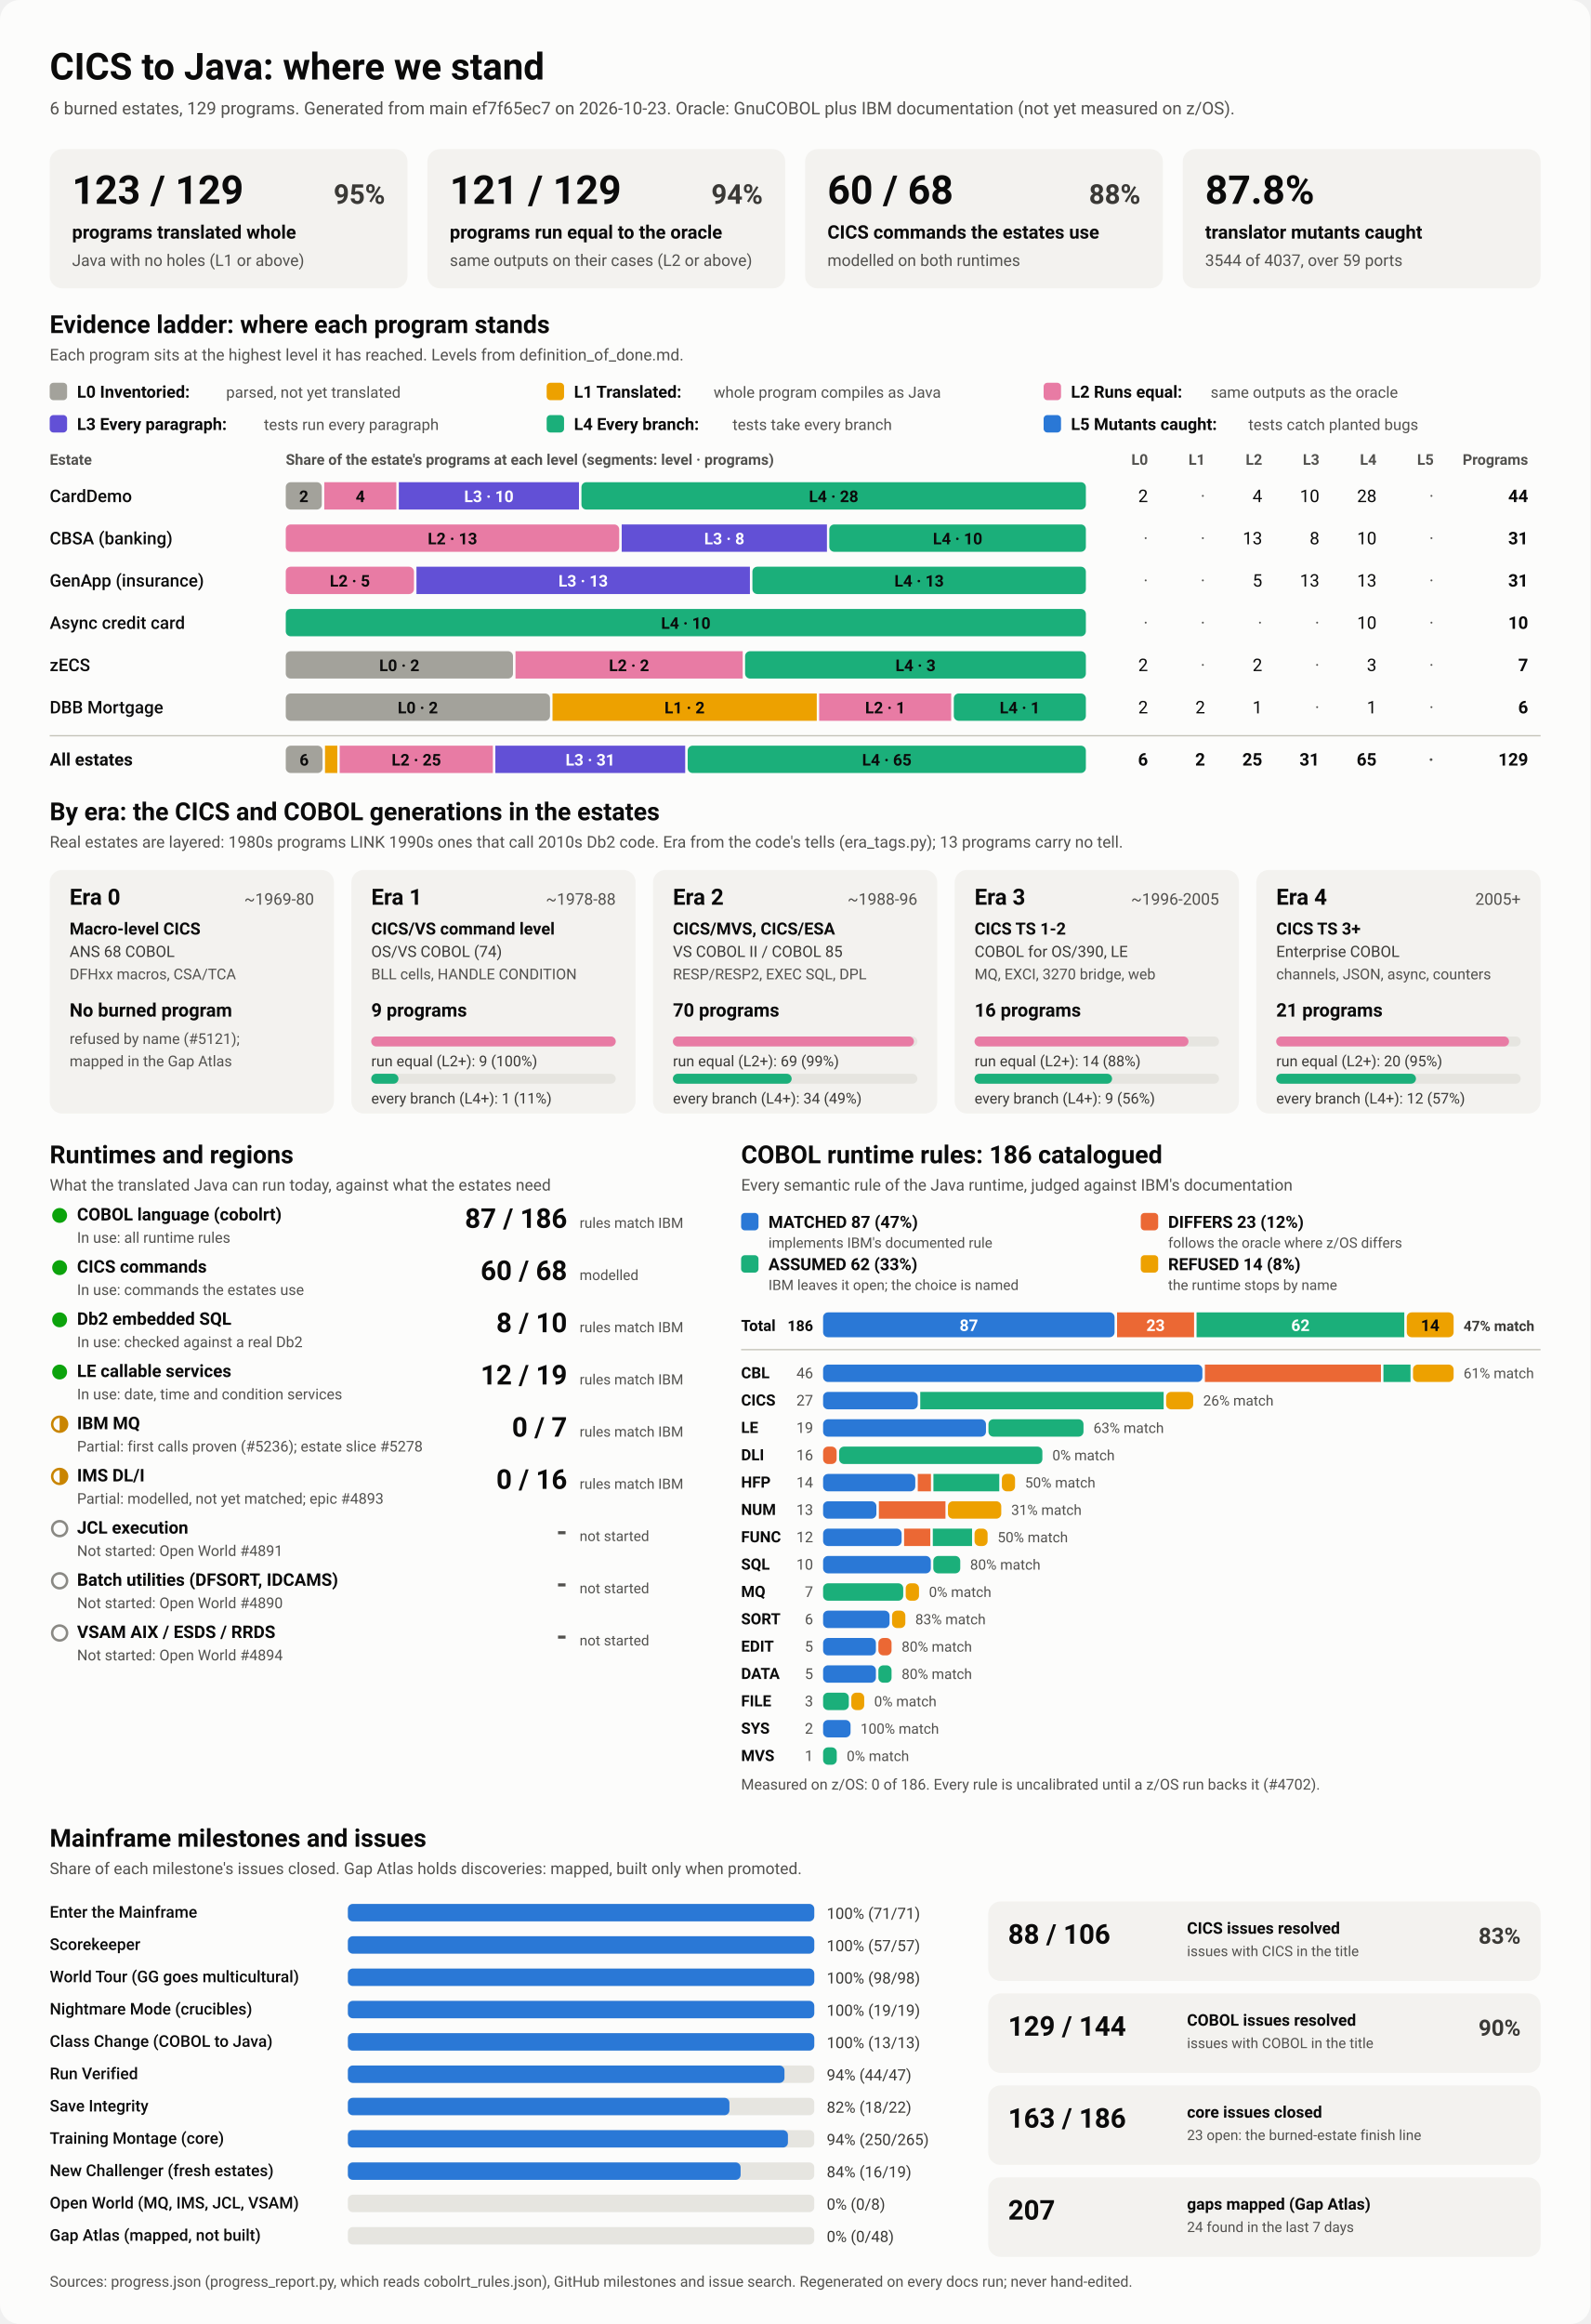
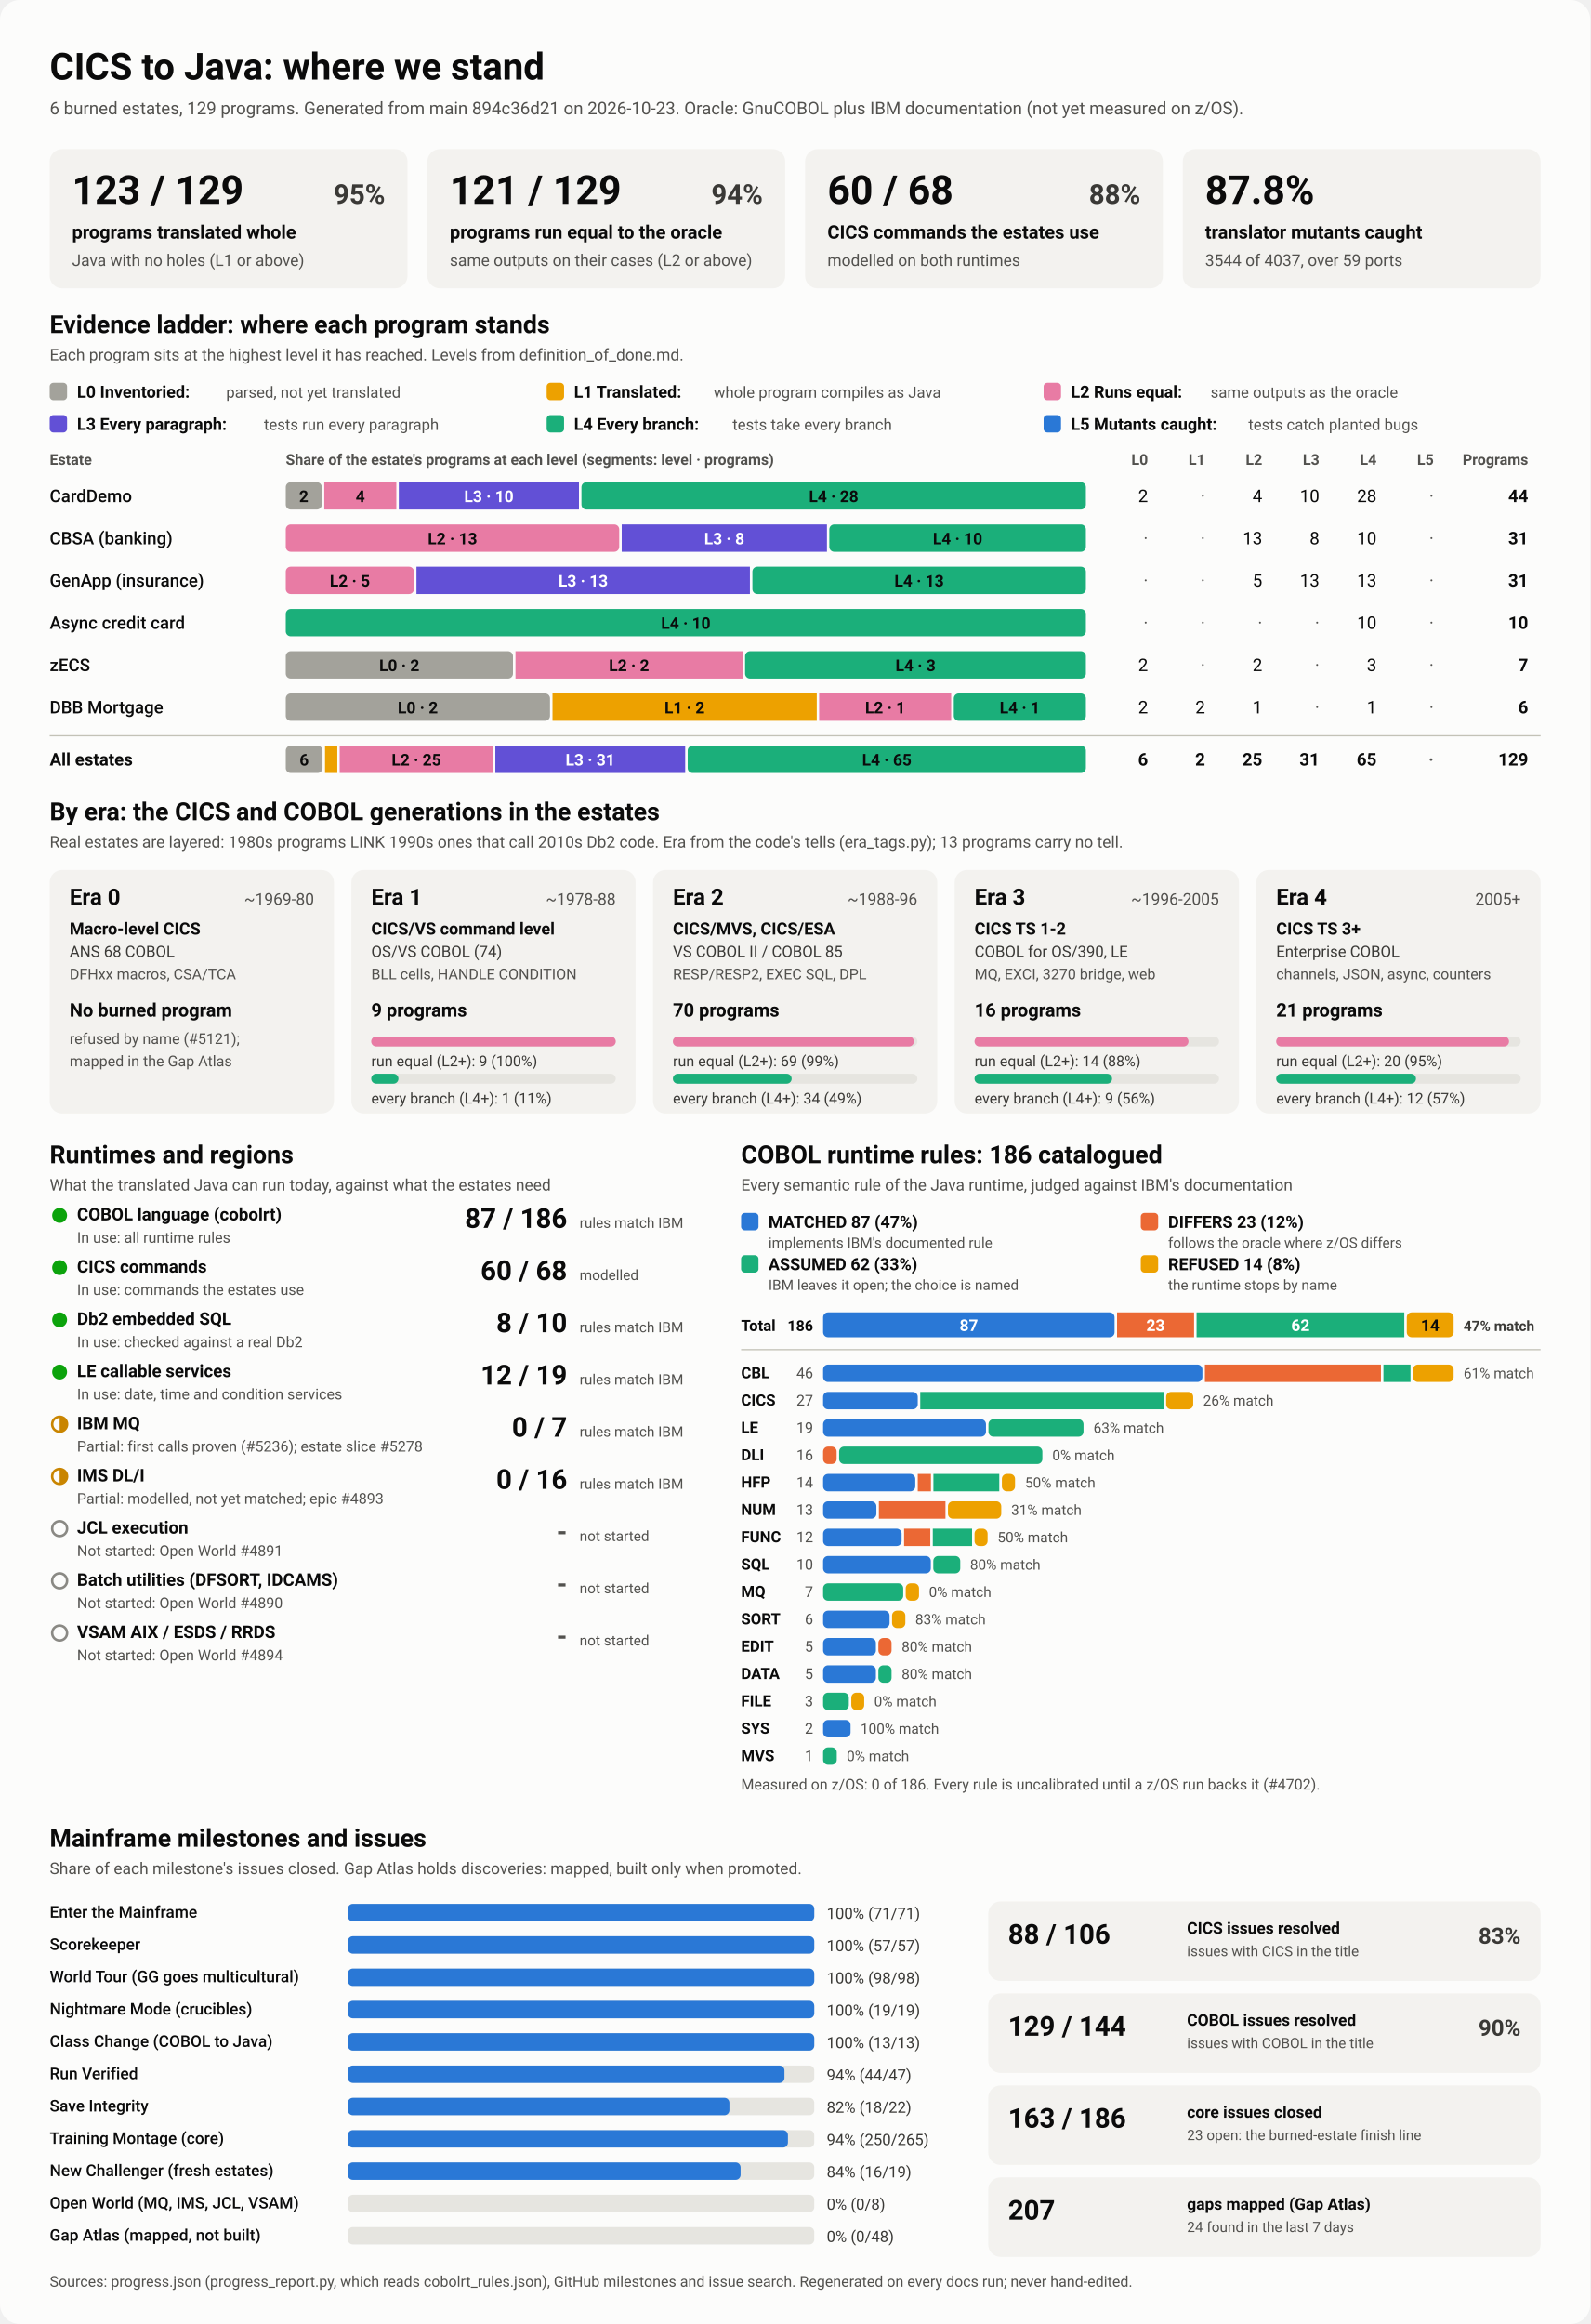
<svg xmlns="http://www.w3.org/2000/svg" viewBox="0 0 1280 1870" width="1280" height="1870" role="img" aria-labelledby="ttl">
  <style>
    svg { font-family: system-ui, -apple-system, 'Segoe UI', Roboto, Helvetica, Arial, sans-serif; }
    .bg { fill: #fcfcfb; }
    .card { fill: #f3f2ef; }
    .track { fill: #e6e5e0; }
    .rule { stroke: #c3c2b7; stroke-width: 1; }
    .t1 { fill: #0b0b0b; } .t2 { fill: #3a3936; } .t3 { fill: #52514e; }
    .on-dark { fill: #ffffff; } .on-light { fill: #0b0b0b; }
    .lv0 { fill: #a3a29b; } .lv1 { fill: #eda100; } .lv2 { fill: #e87ba4; } .lv3 { fill: #6250d6; } .lv4 { fill: #1baf7a; } .lv5 { fill: #2a78d6; } 
    .s0 { fill: #2a78d6; } .s1 { fill: #eb6834; } .s2 { fill: #1baf7a; } .s3 { fill: #eda100; } 
    .prog { fill: #2a78d6; }
    .st-good { fill: #0ca30c; } .st-warn { fill: none; stroke: #c98500; stroke-width: 2; }
    .st-warn-fill { fill: #c98500; } .st-none { fill: none; stroke: #8a8984; stroke-width: 2; }
    @media (prefers-color-scheme: dark) {
      .bg { fill: #1a1a19; } .card { fill: #242422; } .track { fill: #383835; } .rule { stroke: #52514e; }
      .t1 { fill: #f0efec; } .t2 { fill: #dddcd6; } .t3 { fill: #c3c2b7; }
      .on-light { fill: #0b0b0b; } .prog { fill: #3987e5; }
      .lv0 { fill: #6b6a64; } .lv1 { fill: #c98500; } .lv2 { fill: #d55181; } .lv3 { fill: #9085e9; } .lv4 { fill: #199e70; } .lv5 { fill: #3987e5; } 
      .s0 { fill: #3987e5; } .s1 { fill: #d95926; } .s2 { fill: #199e70; } .s3 { fill: #c98500; } 
    }
  </style>
  <rect class="bg" width="1280" height="1870" rx="16" />
  <text x="40.0" y="64.0" class="t1" font-size="30" font-weight="700" text-anchor="start">CICS to Java: where we stand</text>
-   <text x="40.0" y="92.0" class="t3" font-size="14" font-weight="400" text-anchor="start">6 burned estates, 129 programs. Generated from main ef7f65ec7 on 2026-10-23. Oracle: GnuCOBOL plus IBM documentation (not yet measured on z/OS).</text>
+   <text x="40.0" y="92.0" class="t3" font-size="14" font-weight="400" text-anchor="start">6 burned estates, 129 programs. Generated from main 894c36d21 on 2026-10-23. Oracle: GnuCOBOL plus IBM documentation (not yet measured on z/OS).</text>
  <rect x="40.0" y="120.0" width="288.0" height="112.0" rx="10" class="card" />
  <text x="58.0" y="164.0" class="t1" font-size="32" font-weight="700" text-anchor="start">123 / 129</text>
  <text x="310.0" y="164.0" class="t2" font-size="22" font-weight="600" text-anchor="end">95%</text>
  <text x="58.0" y="192.0" class="t1" font-size="15" font-weight="600" text-anchor="start">programs translated whole</text>
  <text x="58.0" y="214.0" class="t3" font-size="13" font-weight="400" text-anchor="start">Java with no holes (L1 or above)</text>
  <rect x="344.0" y="120.0" width="288.0" height="112.0" rx="10" class="card" />
  <text x="362.0" y="164.0" class="t1" font-size="32" font-weight="700" text-anchor="start">121 / 129</text>
  <text x="614.0" y="164.0" class="t2" font-size="22" font-weight="600" text-anchor="end">94%</text>
  <text x="362.0" y="192.0" class="t1" font-size="15" font-weight="600" text-anchor="start">programs run equal to the oracle</text>
  <text x="362.0" y="214.0" class="t3" font-size="13" font-weight="400" text-anchor="start">same outputs on their cases (L2 or above)</text>
  <rect x="648.0" y="120.0" width="288.0" height="112.0" rx="10" class="card" />
  <text x="666.0" y="164.0" class="t1" font-size="32" font-weight="700" text-anchor="start">60 / 68</text>
  <text x="918.0" y="164.0" class="t2" font-size="22" font-weight="600" text-anchor="end">88%</text>
  <text x="666.0" y="192.0" class="t1" font-size="15" font-weight="600" text-anchor="start">CICS commands the estates use</text>
  <text x="666.0" y="214.0" class="t3" font-size="13" font-weight="400" text-anchor="start">modelled on both runtimes</text>
  <rect x="952.0" y="120.0" width="288.0" height="112.0" rx="10" class="card" />
  <text x="970.0" y="164.0" class="t1" font-size="32" font-weight="700" text-anchor="start">87.8%</text>
  <text x="970.0" y="192.0" class="t1" font-size="15" font-weight="600" text-anchor="start">translator mutants caught</text>
  <text x="970.0" y="214.0" class="t3" font-size="13" font-weight="400" text-anchor="start">3544 of 4037, over 59 ports</text>
  <text x="40.0" y="268.0" class="t1" font-size="20" font-weight="700" text-anchor="start">Evidence ladder: where each program stands</text>
  <text x="40.0" y="290.0" class="t3" font-size="13" font-weight="400" text-anchor="start">Each program sits at the highest level it has reached. Levels from definition_of_done.md.</text>
  <rect x="40.0" y="308.0" width="14.0" height="14.0" rx="3" class="lv0" />
  <text x="62.0" y="320.0" class="t1" font-size="13.5" font-weight="600" text-anchor="start">L0 Inventoried:</text>
  <text x="182.0" y="320.0" class="t3" font-size="12.5" font-weight="400" text-anchor="start">parsed, not yet translated</text>
  <rect x="440.0" y="308.0" width="14.0" height="14.0" rx="3" class="lv1" />
  <text x="462.0" y="320.0" class="t1" font-size="13.5" font-weight="600" text-anchor="start">L1 Translated:</text>
  <text x="574.4" y="320.0" class="t3" font-size="12.5" font-weight="400" text-anchor="start">whole program compiles as Java</text>
  <rect x="840.0" y="308.0" width="14.0" height="14.0" rx="3" class="lv2" />
  <text x="862.0" y="320.0" class="t1" font-size="13.5" font-weight="600" text-anchor="start">L2 Runs equal:</text>
  <text x="974.4" y="320.0" class="t3" font-size="12.5" font-weight="400" text-anchor="start">same outputs as the oracle</text>
  <rect x="40.0" y="334.0" width="14.0" height="14.0" rx="3" class="lv3" />
  <text x="62.0" y="346.0" class="t1" font-size="13.5" font-weight="600" text-anchor="start">L3 Every paragraph:</text>
  <text x="212.4" y="346.0" class="t3" font-size="12.5" font-weight="400" text-anchor="start">tests run every paragraph</text>
  <rect x="440.0" y="334.0" width="14.0" height="14.0" rx="3" class="lv4" />
  <text x="462.0" y="346.0" class="t1" font-size="13.5" font-weight="600" text-anchor="start">L4 Every branch:</text>
  <text x="589.6" y="346.0" class="t3" font-size="12.5" font-weight="400" text-anchor="start">tests take every branch</text>
  <rect x="840.0" y="334.0" width="14.0" height="14.0" rx="3" class="lv5" />
  <text x="862.0" y="346.0" class="t1" font-size="13.5" font-weight="600" text-anchor="start">L5 Mutants caught:</text>
  <text x="1004.8" y="346.0" class="t3" font-size="12.5" font-weight="400" text-anchor="start">tests catch planted bugs</text>
  <text x="40.0" y="374.0" class="t3" font-size="12" font-weight="600" text-anchor="start">Estate</text>
  <text x="230.0" y="374.0" class="t3" font-size="12" font-weight="600" text-anchor="start">Share of the estate's programs at each level (segments: level · programs)</text>
  <text x="924.0" y="374.0" class="t3" font-size="12" font-weight="600" text-anchor="end">L0</text>
  <text x="970.0" y="374.0" class="t3" font-size="12" font-weight="600" text-anchor="end">L1</text>
  <text x="1016.0" y="374.0" class="t3" font-size="12" font-weight="600" text-anchor="end">L2</text>
  <text x="1062.0" y="374.0" class="t3" font-size="12" font-weight="600" text-anchor="end">L3</text>
  <text x="1108.0" y="374.0" class="t3" font-size="12" font-weight="600" text-anchor="end">L4</text>
  <text x="1154.0" y="374.0" class="t3" font-size="12" font-weight="600" text-anchor="end">L5</text>
  <text x="1230.0" y="374.0" class="t3" font-size="12" font-weight="600" text-anchor="end">Programs</text>
  <text x="40.0" y="404.0" class="t1" font-size="14" font-weight="500" text-anchor="start">CardDemo</text>
  <rect x="230.0" y="388.0" width="29.0" height="22.0" rx="4" class="lv0" />
  <text x="244.5" y="404.0" class="on-light" font-size="13" font-weight="600" text-anchor="middle">2</text>
  <rect x="261.0" y="388.0" width="58.0" height="22.0" rx="0" class="lv2" />
  <text x="290.0" y="404.0" class="on-light" font-size="13" font-weight="600" text-anchor="middle">4</text>
  <rect x="321.0" y="388.0" width="145.0" height="22.0" rx="0" class="lv3" />
  <text x="393.5" y="404.0" class="on-dark" font-size="13" font-weight="600" text-anchor="middle">L3 · 10</text>
  <rect x="468.0" y="388.0" width="406.0" height="22.0" rx="4" class="lv4" />
  <text x="671.0" y="404.0" class="on-light" font-size="13" font-weight="600" text-anchor="middle">L4 · 28</text>
  <text x="924.0" y="404.0" class="t1" font-size="14" font-weight="400" text-anchor="end">2</text>
  <text x="970.0" y="404.0" class="t3" font-size="14" font-weight="400" text-anchor="end">·</text>
  <text x="1016.0" y="404.0" class="t1" font-size="14" font-weight="400" text-anchor="end">4</text>
  <text x="1062.0" y="404.0" class="t1" font-size="14" font-weight="400" text-anchor="end">10</text>
  <text x="1108.0" y="404.0" class="t1" font-size="14" font-weight="400" text-anchor="end">28</text>
  <text x="1154.0" y="404.0" class="t3" font-size="14" font-weight="400" text-anchor="end">·</text>
  <text x="1230.0" y="404.0" class="t1" font-size="14" font-weight="700" text-anchor="end">44</text>
  <text x="40.0" y="438.0" class="t1" font-size="14" font-weight="500" text-anchor="start">CBSA (banking)</text>
  <rect x="230.0" y="422.0" width="268.4" height="22.0" rx="4" class="lv2" />
  <text x="364.2" y="438.0" class="on-light" font-size="13" font-weight="600" text-anchor="middle">L2 · 13</text>
  <rect x="500.4" y="422.0" width="165.2" height="22.0" rx="0" class="lv3" />
  <text x="583.0" y="438.0" class="on-dark" font-size="13" font-weight="600" text-anchor="middle">L3 · 8</text>
  <rect x="667.5" y="422.0" width="206.5" height="22.0" rx="4" class="lv4" />
  <text x="770.8" y="438.0" class="on-light" font-size="13" font-weight="600" text-anchor="middle">L4 · 10</text>
  <text x="924.0" y="438.0" class="t3" font-size="14" font-weight="400" text-anchor="end">·</text>
  <text x="970.0" y="438.0" class="t3" font-size="14" font-weight="400" text-anchor="end">·</text>
  <text x="1016.0" y="438.0" class="t1" font-size="14" font-weight="400" text-anchor="end">13</text>
  <text x="1062.0" y="438.0" class="t1" font-size="14" font-weight="400" text-anchor="end">8</text>
  <text x="1108.0" y="438.0" class="t1" font-size="14" font-weight="400" text-anchor="end">10</text>
  <text x="1154.0" y="438.0" class="t3" font-size="14" font-weight="400" text-anchor="end">·</text>
  <text x="1230.0" y="438.0" class="t1" font-size="14" font-weight="700" text-anchor="end">31</text>
  <text x="40.0" y="472.0" class="t1" font-size="14" font-weight="500" text-anchor="start">GenApp (insurance)</text>
  <rect x="230.0" y="456.0" width="103.2" height="22.0" rx="4" class="lv2" />
  <text x="281.6" y="472.0" class="on-light" font-size="13" font-weight="600" text-anchor="middle">L2 · 5</text>
  <rect x="335.2" y="456.0" width="268.4" height="22.0" rx="0" class="lv3" />
  <text x="469.4" y="472.0" class="on-dark" font-size="13" font-weight="600" text-anchor="middle">L3 · 13</text>
  <rect x="605.6" y="456.0" width="268.4" height="22.0" rx="4" class="lv4" />
  <text x="739.8" y="472.0" class="on-light" font-size="13" font-weight="600" text-anchor="middle">L4 · 13</text>
  <text x="924.0" y="472.0" class="t3" font-size="14" font-weight="400" text-anchor="end">·</text>
  <text x="970.0" y="472.0" class="t3" font-size="14" font-weight="400" text-anchor="end">·</text>
  <text x="1016.0" y="472.0" class="t1" font-size="14" font-weight="400" text-anchor="end">5</text>
  <text x="1062.0" y="472.0" class="t1" font-size="14" font-weight="400" text-anchor="end">13</text>
  <text x="1108.0" y="472.0" class="t1" font-size="14" font-weight="400" text-anchor="end">13</text>
  <text x="1154.0" y="472.0" class="t3" font-size="14" font-weight="400" text-anchor="end">·</text>
  <text x="1230.0" y="472.0" class="t1" font-size="14" font-weight="700" text-anchor="end">31</text>
  <text x="40.0" y="506.0" class="t1" font-size="14" font-weight="500" text-anchor="start">Async credit card</text>
  <rect x="230.0" y="490.0" width="644.0" height="22.0" rx="4" class="lv4" />
  <text x="552.0" y="506.0" class="on-light" font-size="13" font-weight="600" text-anchor="middle">L4 · 10</text>
  <text x="924.0" y="506.0" class="t3" font-size="14" font-weight="400" text-anchor="end">·</text>
  <text x="970.0" y="506.0" class="t3" font-size="14" font-weight="400" text-anchor="end">·</text>
  <text x="1016.0" y="506.0" class="t3" font-size="14" font-weight="400" text-anchor="end">·</text>
  <text x="1062.0" y="506.0" class="t3" font-size="14" font-weight="400" text-anchor="end">·</text>
  <text x="1108.0" y="506.0" class="t1" font-size="14" font-weight="400" text-anchor="end">10</text>
  <text x="1154.0" y="506.0" class="t3" font-size="14" font-weight="400" text-anchor="end">·</text>
  <text x="1230.0" y="506.0" class="t1" font-size="14" font-weight="700" text-anchor="end">10</text>
  <text x="40.0" y="540.0" class="t1" font-size="14" font-weight="500" text-anchor="start">zECS</text>
  <rect x="230.0" y="524.0" width="182.9" height="22.0" rx="4" class="lv0" />
  <text x="321.4" y="540.0" class="on-light" font-size="13" font-weight="600" text-anchor="middle">L0 · 2</text>
  <rect x="414.9" y="524.0" width="182.9" height="22.0" rx="0" class="lv2" />
  <text x="506.3" y="540.0" class="on-light" font-size="13" font-weight="600" text-anchor="middle">L2 · 2</text>
  <rect x="599.7" y="524.0" width="274.3" height="22.0" rx="4" class="lv4" />
  <text x="736.9" y="540.0" class="on-light" font-size="13" font-weight="600" text-anchor="middle">L4 · 3</text>
  <text x="924.0" y="540.0" class="t1" font-size="14" font-weight="400" text-anchor="end">2</text>
  <text x="970.0" y="540.0" class="t3" font-size="14" font-weight="400" text-anchor="end">·</text>
  <text x="1016.0" y="540.0" class="t1" font-size="14" font-weight="400" text-anchor="end">2</text>
  <text x="1062.0" y="540.0" class="t3" font-size="14" font-weight="400" text-anchor="end">·</text>
  <text x="1108.0" y="540.0" class="t1" font-size="14" font-weight="400" text-anchor="end">3</text>
  <text x="1154.0" y="540.0" class="t3" font-size="14" font-weight="400" text-anchor="end">·</text>
  <text x="1230.0" y="540.0" class="t1" font-size="14" font-weight="700" text-anchor="end">7</text>
  <text x="40.0" y="574.0" class="t1" font-size="14" font-weight="500" text-anchor="start">DBB Mortgage</text>
  <rect x="230.0" y="558.0" width="212.7" height="22.0" rx="4" class="lv0" />
  <text x="336.3" y="574.0" class="on-light" font-size="13" font-weight="600" text-anchor="middle">L0 · 2</text>
  <rect x="444.7" y="558.0" width="212.7" height="22.0" rx="0" class="lv1" />
  <text x="551.0" y="574.0" class="on-light" font-size="13" font-weight="600" text-anchor="middle">L1 · 2</text>
  <rect x="659.3" y="558.0" width="106.3" height="22.0" rx="0" class="lv2" />
  <text x="712.5" y="574.0" class="on-light" font-size="13" font-weight="600" text-anchor="middle">L2 · 1</text>
  <rect x="767.7" y="558.0" width="106.3" height="22.0" rx="4" class="lv4" />
  <text x="820.8" y="574.0" class="on-light" font-size="13" font-weight="600" text-anchor="middle">L4 · 1</text>
  <text x="924.0" y="574.0" class="t1" font-size="14" font-weight="400" text-anchor="end">2</text>
  <text x="970.0" y="574.0" class="t1" font-size="14" font-weight="400" text-anchor="end">2</text>
  <text x="1016.0" y="574.0" class="t1" font-size="14" font-weight="400" text-anchor="end">1</text>
  <text x="1062.0" y="574.0" class="t3" font-size="14" font-weight="400" text-anchor="end">·</text>
  <text x="1108.0" y="574.0" class="t1" font-size="14" font-weight="400" text-anchor="end">1</text>
  <text x="1154.0" y="574.0" class="t3" font-size="14" font-weight="400" text-anchor="end">·</text>
  <text x="1230.0" y="574.0" class="t1" font-size="14" font-weight="700" text-anchor="end">6</text>
  <line x1="40" x2="1240" y1="592" y2="592" class="rule" />
  <text x="40.0" y="616.0" class="t1" font-size="14" font-weight="700" text-anchor="start">All estates</text>
  <rect x="230.0" y="600.0" width="29.6" height="22.0" rx="4" class="lv0" />
  <text x="244.8" y="616.0" class="on-light" font-size="13" font-weight="600" text-anchor="middle">6</text>
  <rect x="261.6" y="600.0" width="9.9" height="22.0" rx="0" class="lv1" />
  <rect x="273.4" y="600.0" width="123.3" height="22.0" rx="0" class="lv2" />
  <text x="335.1" y="616.0" class="on-light" font-size="13" font-weight="600" text-anchor="middle">L2 · 25</text>
  <rect x="398.7" y="600.0" width="152.8" height="22.0" rx="0" class="lv3" />
  <text x="475.1" y="616.0" class="on-dark" font-size="13" font-weight="600" text-anchor="middle">L3 · 31</text>
  <rect x="553.5" y="600.0" width="320.5" height="22.0" rx="4" class="lv4" />
  <text x="713.8" y="616.0" class="on-light" font-size="13" font-weight="600" text-anchor="middle">L4 · 65</text>
  <text x="924.0" y="616.0" class="t1" font-size="14" font-weight="700" text-anchor="end">6</text>
  <text x="970.0" y="616.0" class="t1" font-size="14" font-weight="700" text-anchor="end">2</text>
  <text x="1016.0" y="616.0" class="t1" font-size="14" font-weight="700" text-anchor="end">25</text>
  <text x="1062.0" y="616.0" class="t1" font-size="14" font-weight="700" text-anchor="end">31</text>
  <text x="1108.0" y="616.0" class="t1" font-size="14" font-weight="700" text-anchor="end">65</text>
  <text x="1154.0" y="616.0" class="t3" font-size="14" font-weight="700" text-anchor="end">·</text>
  <text x="1230.0" y="616.0" class="t1" font-size="14" font-weight="700" text-anchor="end">129</text>
  <text x="40.0" y="660.0" class="t1" font-size="20" font-weight="700" text-anchor="start">By era: the CICS and COBOL generations in the estates</text>
  <text x="40.0" y="682.0" class="t3" font-size="13" font-weight="400" text-anchor="start">Real estates are layered: 1980s programs LINK 1990s ones that call 2010s Db2 code. Era from the code's tells (era_tags.py); 13 programs carry no tell.</text>
  <rect x="40.0" y="700.0" width="228.8" height="196.0" rx="10" class="card" />
  <text x="56.0" y="728.0" class="t1" font-size="18" font-weight="700" text-anchor="start">Era 0</text>
  <text x="252.8" y="728.0" class="t3" font-size="13" font-weight="400" text-anchor="end">~1969-80</text>
  <text x="56.0" y="752.0" class="t1" font-size="13.5" font-weight="600" text-anchor="start">Macro-level CICS</text>
  <text x="56.0" y="770.0" class="t2" font-size="12.5" font-weight="400" text-anchor="start">ANS 68 COBOL</text>
  <text x="56.0" y="788.0" class="t3" font-size="12" font-weight="400" text-anchor="start">DFHxx macros, CSA/TCA</text>
  <text x="56.0" y="818.0" class="t1" font-size="15" font-weight="700" text-anchor="start">No burned program</text>
  <text x="56.0" y="840.0" class="t3" font-size="12" font-weight="400" text-anchor="start">refused by name (#5121);</text>
  <text x="56.0" y="858.0" class="t3" font-size="12" font-weight="400" text-anchor="start">mapped in the Gap Atlas</text>
  <rect x="282.8" y="700.0" width="228.8" height="196.0" rx="10" class="card" />
  <text x="298.8" y="728.0" class="t1" font-size="18" font-weight="700" text-anchor="start">Era 1</text>
  <text x="495.6" y="728.0" class="t3" font-size="13" font-weight="400" text-anchor="end">~1978-88</text>
  <text x="298.8" y="752.0" class="t1" font-size="13.5" font-weight="600" text-anchor="start">CICS/VS command level</text>
  <text x="298.8" y="770.0" class="t2" font-size="12.5" font-weight="400" text-anchor="start">OS/VS COBOL (74)</text>
  <text x="298.8" y="788.0" class="t3" font-size="12" font-weight="400" text-anchor="start">BLL cells, HANDLE CONDITION</text>
  <text x="298.8" y="818.0" class="t1" font-size="15" font-weight="700" text-anchor="start">9 programs</text>
  <rect x="298.8" y="834.0" width="196.8" height="8.0" rx="4" class="track" />
  <rect x="298.8" y="834.0" width="196.8" height="8.0" rx="4" class="lv2" />
  <text x="298.8" y="858.0" class="t2" font-size="12" font-weight="400" text-anchor="start">run equal (L2+): 9 (100%)</text>
  <rect x="298.8" y="864.0" width="196.8" height="8.0" rx="4" class="track" />
  <rect x="298.8" y="864.0" width="21.9" height="8.0" rx="4" class="lv4" />
  <text x="298.8" y="888.0" class="t2" font-size="12" font-weight="400" text-anchor="start">every branch (L4+): 1 (11%)</text>
  <rect x="525.6" y="700.0" width="228.8" height="196.0" rx="10" class="card" />
  <text x="541.6" y="728.0" class="t1" font-size="18" font-weight="700" text-anchor="start">Era 2</text>
  <text x="738.4" y="728.0" class="t3" font-size="13" font-weight="400" text-anchor="end">~1988-96</text>
  <text x="541.6" y="752.0" class="t1" font-size="13.5" font-weight="600" text-anchor="start">CICS/MVS, CICS/ESA</text>
  <text x="541.6" y="770.0" class="t2" font-size="12.5" font-weight="400" text-anchor="start">VS COBOL II / COBOL 85</text>
  <text x="541.6" y="788.0" class="t3" font-size="12" font-weight="400" text-anchor="start">RESP/RESP2, EXEC SQL, DPL</text>
  <text x="541.6" y="818.0" class="t1" font-size="15" font-weight="700" text-anchor="start">70 programs</text>
  <rect x="541.6" y="834.0" width="196.8" height="8.0" rx="4" class="track" />
  <rect x="541.6" y="834.0" width="194.0" height="8.0" rx="4" class="lv2" />
  <text x="541.6" y="858.0" class="t2" font-size="12" font-weight="400" text-anchor="start">run equal (L2+): 69 (99%)</text>
  <rect x="541.6" y="864.0" width="196.8" height="8.0" rx="4" class="track" />
  <rect x="541.6" y="864.0" width="95.6" height="8.0" rx="4" class="lv4" />
  <text x="541.6" y="888.0" class="t2" font-size="12" font-weight="400" text-anchor="start">every branch (L4+): 34 (49%)</text>
  <rect x="768.4" y="700.0" width="228.8" height="196.0" rx="10" class="card" />
  <text x="784.4" y="728.0" class="t1" font-size="18" font-weight="700" text-anchor="start">Era 3</text>
  <text x="981.2" y="728.0" class="t3" font-size="13" font-weight="400" text-anchor="end">~1996-2005</text>
  <text x="784.4" y="752.0" class="t1" font-size="13.5" font-weight="600" text-anchor="start">CICS TS 1-2</text>
  <text x="784.4" y="770.0" class="t2" font-size="12.5" font-weight="400" text-anchor="start">COBOL for OS/390, LE</text>
  <text x="784.4" y="788.0" class="t3" font-size="12" font-weight="400" text-anchor="start">MQ, EXCI, 3270 bridge, web</text>
  <text x="784.4" y="818.0" class="t1" font-size="15" font-weight="700" text-anchor="start">16 programs</text>
  <rect x="784.4" y="834.0" width="196.8" height="8.0" rx="4" class="track" />
  <rect x="784.4" y="834.0" width="172.2" height="8.0" rx="4" class="lv2" />
  <text x="784.4" y="858.0" class="t2" font-size="12" font-weight="400" text-anchor="start">run equal (L2+): 14 (88%)</text>
  <rect x="784.4" y="864.0" width="196.8" height="8.0" rx="4" class="track" />
  <rect x="784.4" y="864.0" width="110.7" height="8.0" rx="4" class="lv4" />
  <text x="784.4" y="888.0" class="t2" font-size="12" font-weight="400" text-anchor="start">every branch (L4+): 9 (56%)</text>
  <rect x="1011.2" y="700.0" width="228.8" height="196.0" rx="10" class="card" />
  <text x="1027.2" y="728.0" class="t1" font-size="18" font-weight="700" text-anchor="start">Era 4</text>
  <text x="1224.0" y="728.0" class="t3" font-size="13" font-weight="400" text-anchor="end">2005+</text>
  <text x="1027.2" y="752.0" class="t1" font-size="13.5" font-weight="600" text-anchor="start">CICS TS 3+</text>
  <text x="1027.2" y="770.0" class="t2" font-size="12.5" font-weight="400" text-anchor="start">Enterprise COBOL</text>
  <text x="1027.2" y="788.0" class="t3" font-size="12" font-weight="400" text-anchor="start">channels, JSON, async, counters</text>
  <text x="1027.2" y="818.0" class="t1" font-size="15" font-weight="700" text-anchor="start">21 programs</text>
  <rect x="1027.2" y="834.0" width="196.8" height="8.0" rx="4" class="track" />
  <rect x="1027.2" y="834.0" width="187.4" height="8.0" rx="4" class="lv2" />
  <text x="1027.2" y="858.0" class="t2" font-size="12" font-weight="400" text-anchor="start">run equal (L2+): 20 (95%)</text>
  <rect x="1027.2" y="864.0" width="196.8" height="8.0" rx="4" class="track" />
  <rect x="1027.2" y="864.0" width="112.5" height="8.0" rx="4" class="lv4" />
  <text x="1027.2" y="888.0" class="t2" font-size="12" font-weight="400" text-anchor="start">every branch (L4+): 12 (57%)</text>
  <text x="40.0" y="936.0" class="t1" font-size="20" font-weight="700" text-anchor="start">Runtimes and regions</text>
  <text x="40.0" y="958.0" class="t3" font-size="13" font-weight="400" text-anchor="start">What the translated Java can run today, against what the estates need</text>
  <circle cx="48" cy="978" r="6" class="st-good" />
  <text x="62.0" y="982.0" class="t1" font-size="14" font-weight="600" text-anchor="start">COBOL language (cobolrt)</text>
  <text x="62.0" y="1000.0" class="t3" font-size="12" font-weight="400" text-anchor="start">In use: all runtime rules</text>
  <text x="456.5" y="988.0" class="t1" font-size="22" font-weight="700" text-anchor="end">87 / 186</text>
  <text x="466.5" y="988.0" class="t3" font-size="11.5" font-weight="400" text-anchor="start">rules match IBM</text>
  <circle cx="48" cy="1020" r="6" class="st-good" />
  <text x="62.0" y="1024.0" class="t1" font-size="14" font-weight="600" text-anchor="start">CICS commands</text>
  <text x="62.0" y="1042.0" class="t3" font-size="12" font-weight="400" text-anchor="start">In use: commands the estates use</text>
  <text x="456.5" y="1030.0" class="t1" font-size="22" font-weight="700" text-anchor="end">60 / 68</text>
  <text x="466.5" y="1030.0" class="t3" font-size="11.5" font-weight="400" text-anchor="start">modelled</text>
  <circle cx="48" cy="1062" r="6" class="st-good" />
  <text x="62.0" y="1066.0" class="t1" font-size="14" font-weight="600" text-anchor="start">Db2 embedded SQL</text>
  <text x="62.0" y="1084.0" class="t3" font-size="12" font-weight="400" text-anchor="start">In use: checked against a real Db2</text>
  <text x="456.5" y="1072.0" class="t1" font-size="22" font-weight="700" text-anchor="end">8 / 10</text>
  <text x="466.5" y="1072.0" class="t3" font-size="11.5" font-weight="400" text-anchor="start">rules match IBM</text>
  <circle cx="48" cy="1104" r="6" class="st-good" />
  <text x="62.0" y="1108.0" class="t1" font-size="14" font-weight="600" text-anchor="start">LE callable services</text>
  <text x="62.0" y="1126.0" class="t3" font-size="12" font-weight="400" text-anchor="start">In use: date, time and condition services</text>
  <text x="456.5" y="1114.0" class="t1" font-size="22" font-weight="700" text-anchor="end">12 / 19</text>
  <text x="466.5" y="1114.0" class="t3" font-size="11.5" font-weight="400" text-anchor="start">rules match IBM</text>
  <circle cx="48" cy="1146" r="6" class="st-warn" />
  <path d="M 48 1140 A 6 6 0 0 1 48 1152 Z" class="st-warn-fill" />
  <text x="62.0" y="1150.0" class="t1" font-size="14" font-weight="600" text-anchor="start">IBM MQ</text>
  <text x="62.0" y="1168.0" class="t3" font-size="12" font-weight="400" text-anchor="start">Partial: first calls proven (#5236); estate slice #5278</text>
  <text x="456.5" y="1156.0" class="t1" font-size="22" font-weight="700" text-anchor="end">0 / 7</text>
  <text x="466.5" y="1156.0" class="t3" font-size="11.5" font-weight="400" text-anchor="start">rules match IBM</text>
  <circle cx="48" cy="1188" r="6" class="st-warn" />
  <path d="M 48 1182 A 6 6 0 0 1 48 1194 Z" class="st-warn-fill" />
  <text x="62.0" y="1192.0" class="t1" font-size="14" font-weight="600" text-anchor="start">IMS DL/I</text>
  <text x="62.0" y="1210.0" class="t3" font-size="12" font-weight="400" text-anchor="start">Partial: modelled, not yet matched; epic #4893</text>
  <text x="456.5" y="1198.0" class="t1" font-size="22" font-weight="700" text-anchor="end">0 / 16</text>
  <text x="466.5" y="1198.0" class="t3" font-size="11.5" font-weight="400" text-anchor="start">rules match IBM</text>
  <circle cx="48" cy="1230" r="6" class="st-none" />
  <text x="62.0" y="1234.0" class="t1" font-size="14" font-weight="600" text-anchor="start">JCL execution</text>
  <text x="62.0" y="1252.0" class="t3" font-size="12" font-weight="400" text-anchor="start">Not started: Open World #4891</text>
  <text x="456.5" y="1240.0" class="t3" font-size="22" font-weight="700" text-anchor="end">-</text>
  <text x="466.5" y="1240.0" class="t3" font-size="11.5" font-weight="400" text-anchor="start">not started</text>
  <circle cx="48" cy="1272" r="6" class="st-none" />
  <text x="62.0" y="1276.0" class="t1" font-size="14" font-weight="600" text-anchor="start">Batch utilities (DFSORT, IDCAMS)</text>
  <text x="62.0" y="1294.0" class="t3" font-size="12" font-weight="400" text-anchor="start">Not started: Open World #4890</text>
  <text x="456.5" y="1282.0" class="t3" font-size="22" font-weight="700" text-anchor="end">-</text>
  <text x="466.5" y="1282.0" class="t3" font-size="11.5" font-weight="400" text-anchor="start">not started</text>
  <circle cx="48" cy="1314" r="6" class="st-none" />
  <text x="62.0" y="1318.0" class="t1" font-size="14" font-weight="600" text-anchor="start">VSAM AIX / ESDS / RRDS</text>
  <text x="62.0" y="1336.0" class="t3" font-size="12" font-weight="400" text-anchor="start">Not started: Open World #4894</text>
  <text x="456.5" y="1324.0" class="t3" font-size="22" font-weight="700" text-anchor="end">-</text>
  <text x="466.5" y="1324.0" class="t3" font-size="11.5" font-weight="400" text-anchor="start">not started</text>
  <text x="596.5" y="936.0" class="t1" font-size="20" font-weight="700" text-anchor="start">COBOL runtime rules: 186 catalogued</text>
  <text x="596.5" y="958.0" class="t3" font-size="13" font-weight="400" text-anchor="start">Every semantic rule of the Java runtime, judged against IBM's documentation</text>
  <rect x="596.5" y="976.0" width="14.0" height="14.0" rx="3" class="s0" />
  <text x="618.5" y="988.0" class="t1" font-size="13.5" font-weight="600" text-anchor="start">MATCHED  87 (47%)</text>
  <text x="618.5" y="1004.0" class="t3" font-size="11.5" font-weight="400" text-anchor="start">implements IBM's documented rule</text>
  <rect x="918.2" y="976.0" width="14.0" height="14.0" rx="3" class="s1" />
  <text x="940.2" y="988.0" class="t1" font-size="13.5" font-weight="600" text-anchor="start">DIFFERS  23 (12%)</text>
  <text x="940.2" y="1004.0" class="t3" font-size="11.5" font-weight="400" text-anchor="start">follows the oracle where z/OS differs</text>
  <rect x="596.5" y="1010.0" width="14.0" height="14.0" rx="3" class="s2" />
  <text x="618.5" y="1022.0" class="t1" font-size="13.5" font-weight="600" text-anchor="start">ASSUMED  62 (33%)</text>
  <text x="618.5" y="1038.0" class="t3" font-size="11.5" font-weight="400" text-anchor="start">IBM leaves it open; the choice is named</text>
  <rect x="918.2" y="1010.0" width="14.0" height="14.0" rx="3" class="s3" />
  <text x="940.2" y="1022.0" class="t1" font-size="13.5" font-weight="600" text-anchor="start">REFUSED  14 (8%)</text>
  <text x="940.2" y="1038.0" class="t3" font-size="11.5" font-weight="400" text-anchor="start">the runtime stops by name</text>
  <text x="596.5" y="1071.0" class="t1" font-size="12.5" font-weight="700" text-anchor="start">Total</text>
  <text x="654.5" y="1071.0" class="t1" font-size="12" font-weight="700" text-anchor="end">186</text>
  <rect x="662.5" y="1056.0" width="234.6" height="20.0" rx="4" class="s0" />
  <text x="779.8" y="1071.0" class="on-dark" font-size="13" font-weight="600" text-anchor="middle">87</text>
  <rect x="899.1" y="1056.0" width="62.0" height="20.0" rx="0" class="s1" />
  <text x="930.1" y="1071.0" class="on-dark" font-size="13" font-weight="600" text-anchor="middle">23</text>
  <rect x="963.1" y="1056.0" width="167.2" height="20.0" rx="0" class="s2" />
  <text x="1046.7" y="1071.0" class="on-dark" font-size="13" font-weight="600" text-anchor="middle">62</text>
  <rect x="1132.3" y="1056.0" width="37.7" height="20.0" rx="4" class="s3" />
  <text x="1151.1" y="1071.0" class="on-light" font-size="13" font-weight="600" text-anchor="middle">14</text>
  <text x="1178.0" y="1071.0" class="t2" font-size="11.5" font-weight="600" text-anchor="start">47% match</text>
  <line x1="596.5" x2="1240.0" y1="1086" y2="1086" class="rule" />
  <text x="596.5" y="1109.0" class="t1" font-size="12.5" font-weight="600" text-anchor="start">CBL</text>
  <text x="654.5" y="1109.0" class="t3" font-size="12" font-weight="400" text-anchor="end">46</text>
  <rect x="662.5" y="1098.0" width="305.3" height="14.0" rx="4" class="s0" />
  <rect x="969.8" y="1098.0" width="141.7" height="14.0" rx="0" class="s1" />
  <rect x="1113.5" y="1098.0" width="21.8" height="14.0" rx="0" class="s2" />
  <rect x="1137.3" y="1098.0" width="32.7" height="14.0" rx="4" class="s3" />
  <text x="1178.0" y="1109.0" class="t3" font-size="11.5" font-weight="400" text-anchor="start">61% match</text>
  <text x="596.5" y="1131.0" class="t1" font-size="12.5" font-weight="600" text-anchor="start">CICS</text>
  <text x="654.5" y="1131.0" class="t3" font-size="12" font-weight="400" text-anchor="end">27</text>
  <rect x="662.5" y="1120.0" width="76.2" height="14.0" rx="4" class="s0" />
  <rect x="740.7" y="1120.0" width="195.9" height="14.0" rx="0" class="s2" />
  <rect x="938.6" y="1120.0" width="21.8" height="14.0" rx="4" class="s3" />
  <text x="968.4" y="1131.0" class="t3" font-size="11.5" font-weight="400" text-anchor="start">26% match</text>
  <text x="596.5" y="1153.0" class="t1" font-size="12.5" font-weight="600" text-anchor="start">LE</text>
  <text x="654.5" y="1153.0" class="t3" font-size="12" font-weight="400" text-anchor="end">19</text>
  <rect x="662.5" y="1142.0" width="131.1" height="14.0" rx="4" class="s0" />
  <rect x="795.6" y="1142.0" width="76.5" height="14.0" rx="4" class="s2" />
  <text x="880.1" y="1153.0" class="t3" font-size="11.5" font-weight="400" text-anchor="start">63% match</text>
  <text x="596.5" y="1175.0" class="t1" font-size="12.5" font-weight="600" text-anchor="start">DLI</text>
  <text x="654.5" y="1175.0" class="t3" font-size="12" font-weight="400" text-anchor="end">16</text>
  <rect x="662.5" y="1164.0" width="10.9" height="14.0" rx="4" class="s1" />
  <rect x="675.4" y="1164.0" width="163.6" height="14.0" rx="4" class="s2" />
  <text x="847.0" y="1175.0" class="t3" font-size="11.5" font-weight="400" text-anchor="start">0% match</text>
  <text x="596.5" y="1197.0" class="t1" font-size="12.5" font-weight="600" text-anchor="start">HFP</text>
  <text x="654.5" y="1197.0" class="t3" font-size="12" font-weight="400" text-anchor="end">14</text>
  <rect x="662.5" y="1186.0" width="74.2" height="14.0" rx="4" class="s0" />
  <rect x="738.7" y="1186.0" width="10.6" height="14.0" rx="0" class="s1" />
  <rect x="751.3" y="1186.0" width="53.0" height="14.0" rx="0" class="s2" />
  <rect x="806.4" y="1186.0" width="10.6" height="14.0" rx="4" class="s3" />
  <text x="825.0" y="1197.0" class="t3" font-size="11.5" font-weight="400" text-anchor="start">50% match</text>
  <text x="596.5" y="1219.0" class="t1" font-size="12.5" font-weight="600" text-anchor="start">NUM</text>
  <text x="654.5" y="1219.0" class="t3" font-size="12" font-weight="400" text-anchor="end">13</text>
  <rect x="662.5" y="1208.0" width="42.9" height="14.0" rx="4" class="s0" />
  <rect x="707.4" y="1208.0" width="53.6" height="14.0" rx="0" class="s1" />
  <rect x="763.0" y="1208.0" width="42.9" height="14.0" rx="4" class="s3" />
  <text x="813.9" y="1219.0" class="t3" font-size="11.5" font-weight="400" text-anchor="start">31% match</text>
  <text x="596.5" y="1241.0" class="t1" font-size="12.5" font-weight="600" text-anchor="start">FUNC</text>
  <text x="654.5" y="1241.0" class="t3" font-size="12" font-weight="400" text-anchor="end">12</text>
  <rect x="662.5" y="1230.0" width="63.2" height="14.0" rx="4" class="s0" />
  <rect x="727.7" y="1230.0" width="21.1" height="14.0" rx="0" class="s1" />
  <rect x="750.8" y="1230.0" width="31.6" height="14.0" rx="0" class="s2" />
  <rect x="784.4" y="1230.0" width="10.5" height="14.0" rx="4" class="s3" />
  <text x="802.9" y="1241.0" class="t3" font-size="11.5" font-weight="400" text-anchor="start">50% match</text>
  <text x="596.5" y="1263.0" class="t1" font-size="12.5" font-weight="600" text-anchor="start">SQL</text>
  <text x="654.5" y="1263.0" class="t3" font-size="12" font-weight="400" text-anchor="end">10</text>
  <rect x="662.5" y="1252.0" width="86.7" height="14.0" rx="4" class="s0" />
  <rect x="751.2" y="1252.0" width="21.7" height="14.0" rx="4" class="s2" />
  <text x="780.8" y="1263.0" class="t3" font-size="11.5" font-weight="400" text-anchor="start">80% match</text>
  <text x="596.5" y="1285.0" class="t1" font-size="12.5" font-weight="600" text-anchor="start">MQ</text>
  <text x="654.5" y="1285.0" class="t3" font-size="12" font-weight="400" text-anchor="end">7</text>
  <rect x="662.5" y="1274.0" width="64.5" height="14.0" rx="4" class="s2" />
  <rect x="729.0" y="1274.0" width="10.7" height="14.0" rx="4" class="s3" />
  <text x="747.7" y="1285.0" class="t3" font-size="11.5" font-weight="400" text-anchor="start">0% match</text>
  <text x="596.5" y="1307.0" class="t1" font-size="12.5" font-weight="600" text-anchor="start">SORT</text>
  <text x="654.5" y="1307.0" class="t3" font-size="12" font-weight="400" text-anchor="end">6</text>
  <rect x="662.5" y="1296.0" width="53.5" height="14.0" rx="4" class="s0" />
  <rect x="718.0" y="1296.0" width="10.7" height="14.0" rx="4" class="s3" />
  <text x="736.7" y="1307.0" class="t3" font-size="11.5" font-weight="400" text-anchor="start">83% match</text>
  <text x="596.5" y="1329.0" class="t1" font-size="12.5" font-weight="600" text-anchor="start">EDIT</text>
  <text x="654.5" y="1329.0" class="t3" font-size="12" font-weight="400" text-anchor="end">5</text>
  <rect x="662.5" y="1318.0" width="42.5" height="14.0" rx="4" class="s0" />
  <rect x="707.0" y="1318.0" width="10.6" height="14.0" rx="4" class="s1" />
  <text x="725.7" y="1329.0" class="t3" font-size="11.5" font-weight="400" text-anchor="start">80% match</text>
  <text x="596.5" y="1351.0" class="t1" font-size="12.5" font-weight="600" text-anchor="start">DATA</text>
  <text x="654.5" y="1351.0" class="t3" font-size="12" font-weight="400" text-anchor="end">5</text>
  <rect x="662.5" y="1340.0" width="42.5" height="14.0" rx="4" class="s0" />
  <rect x="707.0" y="1340.0" width="10.6" height="14.0" rx="4" class="s2" />
  <text x="725.7" y="1351.0" class="t3" font-size="11.5" font-weight="400" text-anchor="start">80% match</text>
  <text x="596.5" y="1373.0" class="t1" font-size="12.5" font-weight="600" text-anchor="start">FILE</text>
  <text x="654.5" y="1373.0" class="t3" font-size="12" font-weight="400" text-anchor="end">3</text>
  <rect x="662.5" y="1362.0" width="20.7" height="14.0" rx="4" class="s2" />
  <rect x="685.2" y="1362.0" width="10.4" height="14.0" rx="4" class="s3" />
  <text x="703.6" y="1373.0" class="t3" font-size="11.5" font-weight="400" text-anchor="start">0% match</text>
  <text x="596.5" y="1395.0" class="t1" font-size="12.5" font-weight="600" text-anchor="start">SYS</text>
  <text x="654.5" y="1395.0" class="t3" font-size="12" font-weight="400" text-anchor="end">2</text>
  <rect x="662.5" y="1384.0" width="22.1" height="14.0" rx="4" class="s0" />
  <text x="692.6" y="1395.0" class="t3" font-size="11.5" font-weight="400" text-anchor="start">100% match</text>
  <text x="596.5" y="1417.0" class="t1" font-size="12.5" font-weight="600" text-anchor="start">MVS</text>
  <text x="654.5" y="1417.0" class="t3" font-size="12" font-weight="400" text-anchor="end">1</text>
  <rect x="662.5" y="1406.0" width="11.0" height="14.0" rx="4" class="s2" />
  <text x="681.5" y="1417.0" class="t3" font-size="11.5" font-weight="400" text-anchor="start">0% match</text>
  <text x="596.5" y="1440.0" class="t3" font-size="12" font-weight="400" text-anchor="start">Measured on z/OS: 0 of 186. Every rule is uncalibrated until a z/OS run backs it (#4702).</text>
  <text x="40.0" y="1486.0" class="t1" font-size="20" font-weight="700" text-anchor="start">Mainframe milestones and issues</text>
  <text x="40.0" y="1508.0" class="t3" font-size="13" font-weight="400" text-anchor="start">Share of each milestone's issues closed. Gap Atlas holds discoveries: mapped, built only when promoted.</text>
  <text x="40.0" y="1543.0" class="t1" font-size="13" font-weight="500" text-anchor="start">Enter the Mainframe</text>
  <rect x="280.0" y="1532.0" width="375.4" height="14.0" rx="4" class="track" />
  <rect x="280.0" y="1532.0" width="375.4" height="14.0" rx="4" class="prog" />
  <text x="665.4" y="1544.0" class="t2" font-size="12.5" font-weight="400" text-anchor="start">100%  (71/71)</text>
  <text x="40.0" y="1569.0" class="t1" font-size="13" font-weight="500" text-anchor="start">Scorekeeper</text>
  <rect x="280.0" y="1558.0" width="375.4" height="14.0" rx="4" class="track" />
  <rect x="280.0" y="1558.0" width="375.4" height="14.0" rx="4" class="prog" />
  <text x="665.4" y="1570.0" class="t2" font-size="12.5" font-weight="400" text-anchor="start">100%  (57/57)</text>
  <text x="40.0" y="1595.0" class="t1" font-size="13" font-weight="500" text-anchor="start">World Tour (GG goes multicultural)</text>
  <rect x="280.0" y="1584.0" width="375.4" height="14.0" rx="4" class="track" />
  <rect x="280.0" y="1584.0" width="375.4" height="14.0" rx="4" class="prog" />
  <text x="665.4" y="1596.0" class="t2" font-size="12.5" font-weight="400" text-anchor="start">100%  (98/98)</text>
  <text x="40.0" y="1621.0" class="t1" font-size="13" font-weight="500" text-anchor="start">Nightmare Mode (crucibles)</text>
  <rect x="280.0" y="1610.0" width="375.4" height="14.0" rx="4" class="track" />
  <rect x="280.0" y="1610.0" width="375.4" height="14.0" rx="4" class="prog" />
  <text x="665.4" y="1622.0" class="t2" font-size="12.5" font-weight="400" text-anchor="start">100%  (19/19)</text>
  <text x="40.0" y="1647.0" class="t1" font-size="13" font-weight="500" text-anchor="start">Class Change (COBOL to Java)</text>
  <rect x="280.0" y="1636.0" width="375.4" height="14.0" rx="4" class="track" />
  <rect x="280.0" y="1636.0" width="375.4" height="14.0" rx="4" class="prog" />
  <text x="665.4" y="1648.0" class="t2" font-size="12.5" font-weight="400" text-anchor="start">100%  (13/13)</text>
  <text x="40.0" y="1673.0" class="t1" font-size="13" font-weight="500" text-anchor="start">Run Verified</text>
  <rect x="280.0" y="1662.0" width="375.4" height="14.0" rx="4" class="track" />
  <rect x="280.0" y="1662.0" width="351.4" height="14.0" rx="4" class="prog" />
  <text x="665.4" y="1674.0" class="t2" font-size="12.5" font-weight="400" text-anchor="start">94%  (44/47)</text>
  <text x="40.0" y="1699.0" class="t1" font-size="13" font-weight="500" text-anchor="start">Save Integrity</text>
  <rect x="280.0" y="1688.0" width="375.4" height="14.0" rx="4" class="track" />
  <rect x="280.0" y="1688.0" width="307.1" height="14.0" rx="4" class="prog" />
  <text x="665.4" y="1700.0" class="t2" font-size="12.5" font-weight="400" text-anchor="start">82%  (18/22)</text>
  <text x="40.0" y="1725.0" class="t1" font-size="13" font-weight="500" text-anchor="start">Training Montage (core)</text>
  <rect x="280.0" y="1714.0" width="375.4" height="14.0" rx="4" class="track" />
  <rect x="280.0" y="1714.0" width="354.2" height="14.0" rx="4" class="prog" />
  <text x="665.4" y="1726.0" class="t2" font-size="12.5" font-weight="400" text-anchor="start">94%  (250/265)</text>
  <text x="40.0" y="1751.0" class="t1" font-size="13" font-weight="500" text-anchor="start">New Challenger (fresh estates)</text>
  <rect x="280.0" y="1740.0" width="375.4" height="14.0" rx="4" class="track" />
  <rect x="280.0" y="1740.0" width="316.1" height="14.0" rx="4" class="prog" />
  <text x="665.4" y="1752.0" class="t2" font-size="12.5" font-weight="400" text-anchor="start">84%  (16/19)</text>
  <text x="40.0" y="1777.0" class="t1" font-size="13" font-weight="500" text-anchor="start">Open World (MQ, IMS, JCL, VSAM)</text>
  <rect x="280.0" y="1766.0" width="375.4" height="14.0" rx="4" class="track" />
  <text x="665.4" y="1778.0" class="t2" font-size="12.5" font-weight="400" text-anchor="start">0%  (0/8)</text>
  <text x="40.0" y="1803.0" class="t1" font-size="13" font-weight="500" text-anchor="start">Gap Atlas (mapped, not built)</text>
  <rect x="280.0" y="1792.0" width="375.4" height="14.0" rx="4" class="track" />
  <text x="665.4" y="1804.0" class="t2" font-size="12.5" font-weight="400" text-anchor="start">0%  (0/48)</text>
  <rect x="795.4" y="1530.0" width="444.6" height="64.0" rx="10" class="card" />
  <text x="811.4" y="1564.0" class="t1" font-size="22" font-weight="700" text-anchor="start">88 / 106</text>
  <text x="1224.0" y="1564.0" class="t2" font-size="18" font-weight="600" text-anchor="end">83%</text>
  <text x="955.4" y="1556.0" class="t1" font-size="13" font-weight="600" text-anchor="start">CICS issues resolved</text>
  <text x="955.4" y="1574.0" class="t3" font-size="11.5" font-weight="400" text-anchor="start">issues with CICS in the title</text>
  <rect x="795.4" y="1604.0" width="444.6" height="64.0" rx="10" class="card" />
  <text x="811.4" y="1638.0" class="t1" font-size="22" font-weight="700" text-anchor="start">129 / 144</text>
  <text x="1224.0" y="1638.0" class="t2" font-size="18" font-weight="600" text-anchor="end">90%</text>
  <text x="955.4" y="1630.0" class="t1" font-size="13" font-weight="600" text-anchor="start">COBOL issues resolved</text>
  <text x="955.4" y="1648.0" class="t3" font-size="11.5" font-weight="400" text-anchor="start">issues with COBOL in the title</text>
  <rect x="795.4" y="1678.0" width="444.6" height="64.0" rx="10" class="card" />
  <text x="811.4" y="1712.0" class="t1" font-size="22" font-weight="700" text-anchor="start">163 / 186</text>
  <text x="955.4" y="1704.0" class="t1" font-size="13" font-weight="600" text-anchor="start">core issues closed</text>
  <text x="955.4" y="1722.0" class="t3" font-size="11.5" font-weight="400" text-anchor="start">23 open: the burned-estate finish line</text>
  <rect x="795.4" y="1752.0" width="444.6" height="64.0" rx="10" class="card" />
  <text x="811.4" y="1786.0" class="t1" font-size="22" font-weight="700" text-anchor="start">207</text>
  <text x="955.4" y="1778.0" class="t1" font-size="13" font-weight="600" text-anchor="start">gaps mapped (Gap Atlas)</text>
  <text x="955.4" y="1796.0" class="t3" font-size="11.5" font-weight="400" text-anchor="start">24 found in the last 7 days</text>
  <text x="40.0" y="1840.0" class="t3" font-size="12" font-weight="400" text-anchor="start">Sources: progress.json (progress_report.py, which reads cobolrt_rules.json), GitHub milestones and issue search. Regenerated on every docs run; never hand-edited.</text>
</svg>
